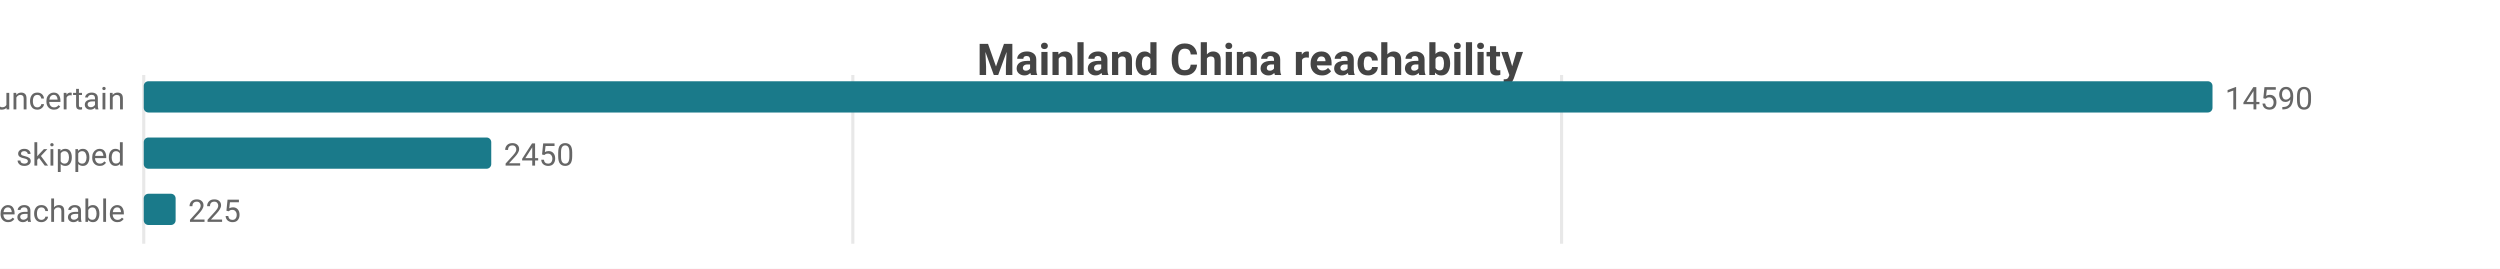
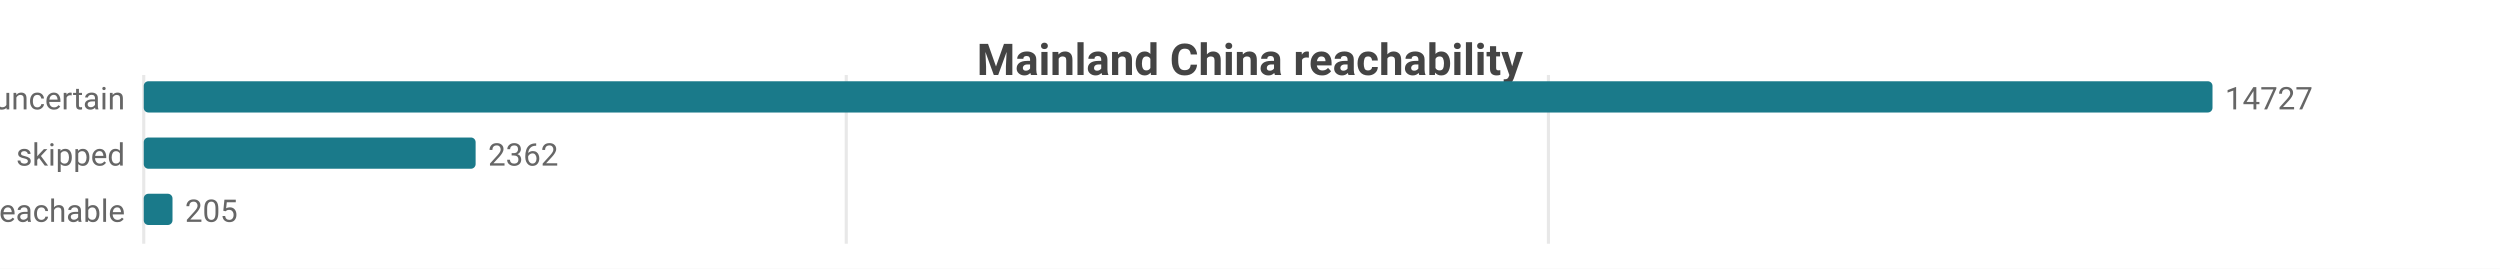
<svg xmlns="http://www.w3.org/2000/svg" width="800" height="86" viewBox="0 0 800 86">
  <rect width="800" height="86" fill="#ffffff" />
  <style>text{font-family:system-ui,-apple-system,'Segoe UI',Roboto,sans-serif}.g{stroke:#e8e8e8;stroke-width:1}.a{stroke:#999;stroke-width:1}.t{font-size:10px;fill:#666}.m{font-size:10px;text-anchor:middle;fill:#666}.e{font-size:10px;text-anchor:end;fill:#666}.l{font-size:11px;fill:#333}.tt{font-size:14px;font-weight:600;text-anchor:middle;fill:#444}.em{font-size:13px;text-anchor:middle;fill:#999}</style>
  <text class="tt" x="400.0" y="24">Mainland China reachability</text>
  <line class="g" x1="46" y1="24" x2="46" y2="78" />
-   <line class="g" x1="272.9" y1="24" x2="272.9" y2="78" />
-   <line class="g" x1="499.7" y1="24" x2="499.7" y2="78" />
+   <line class="g" x1="270.8" y1="24" x2="270.8" y2="78" />
+   <line class="g" x1="495.5" y1="24" x2="495.5" y2="78" />
  <text class="e" x="40" y="35">uncertain</text>
  <rect x="46" y="26" width="662" height="10" fill="#1a7a8a" rx="1.5" />
-   <text class="t" x="712" y="35">14590</text>
+   <text class="t" x="712" y="35">14727</text>
  <text class="e" x="40" y="53">skipped</text>
-   <rect x="46" y="44" width="111.2" height="10" fill="#1a7a8a" rx="1.5" />
-   <text class="t" x="161.2" y="53">2450</text>
+   <rect x="46" y="44" width="106.2" height="10" fill="#1a7a8a" rx="1.5" />
+   <text class="t" x="156.2" y="53">2362</text>
  <text class="e" x="40" y="71">reachable</text>
-   <rect x="46" y="62" width="10.2" height="10" fill="#1a7a8a" rx="1.5" />
-   <text class="t" x="60.2" y="71">225</text>
+   <rect x="46" y="62" width="9.2" height="10" fill="#1a7a8a" rx="1.5" />
+   <text class="t" x="59.2" y="71">205</text>
</svg>
